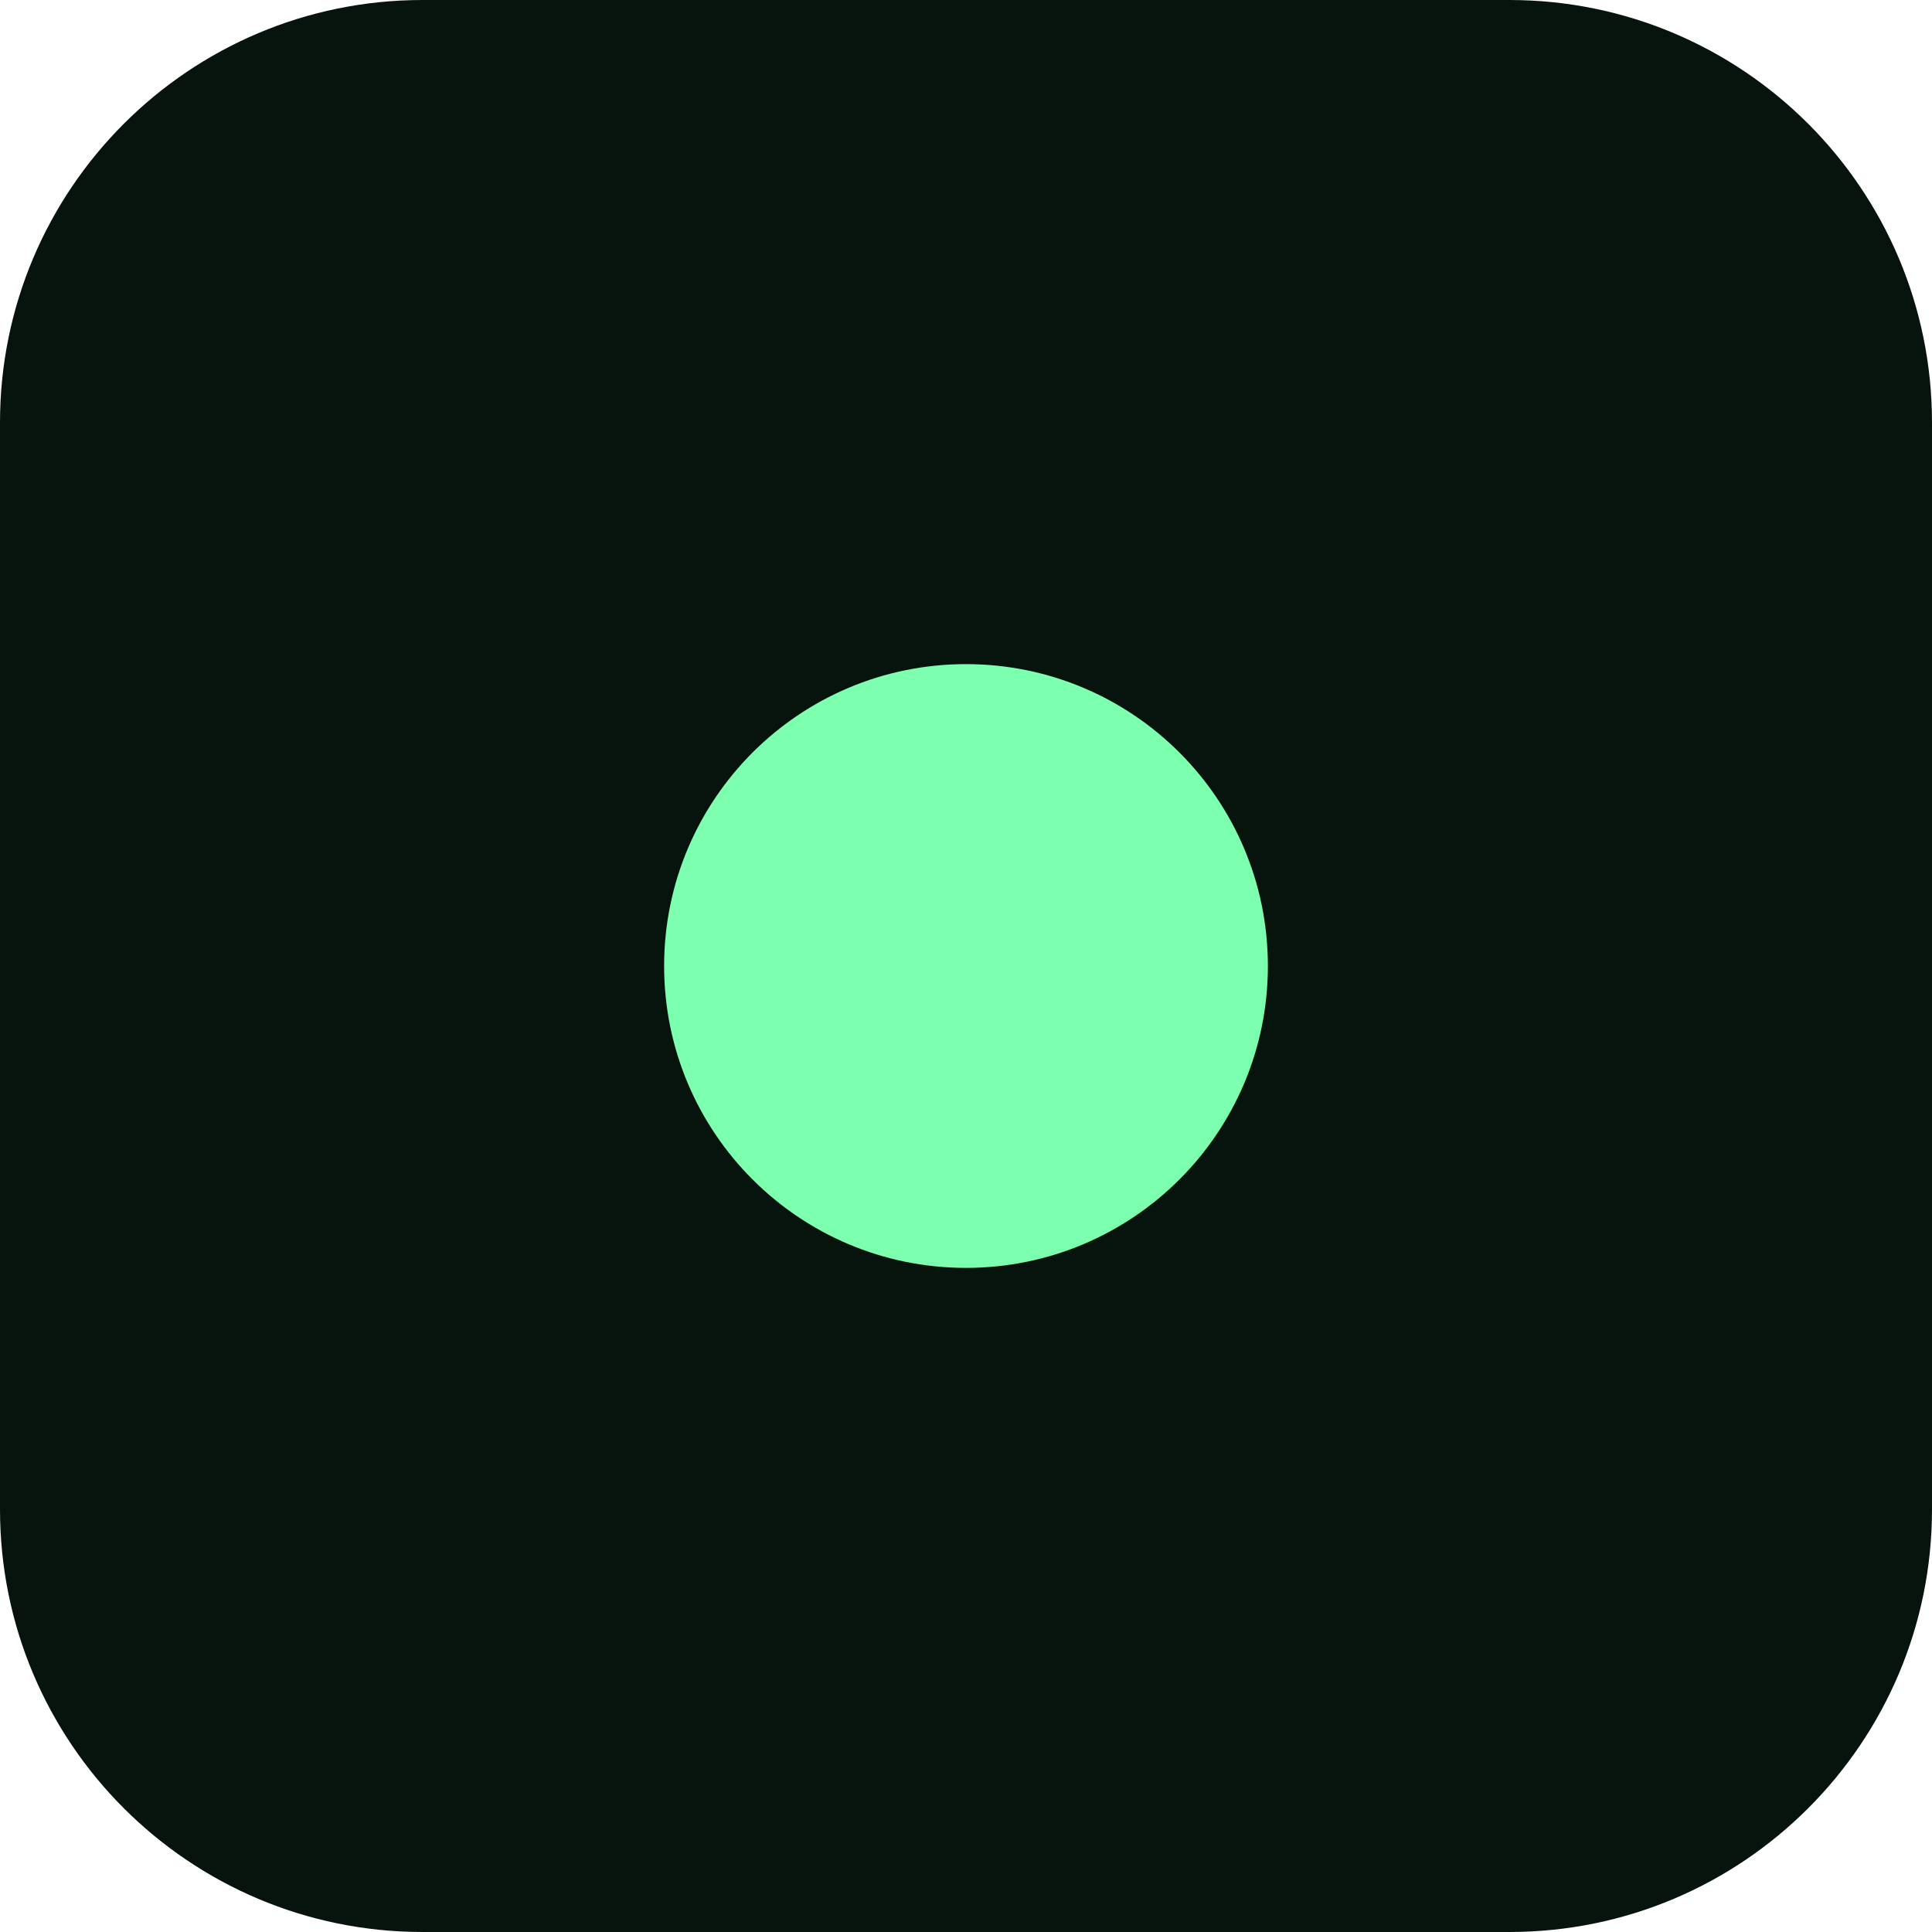
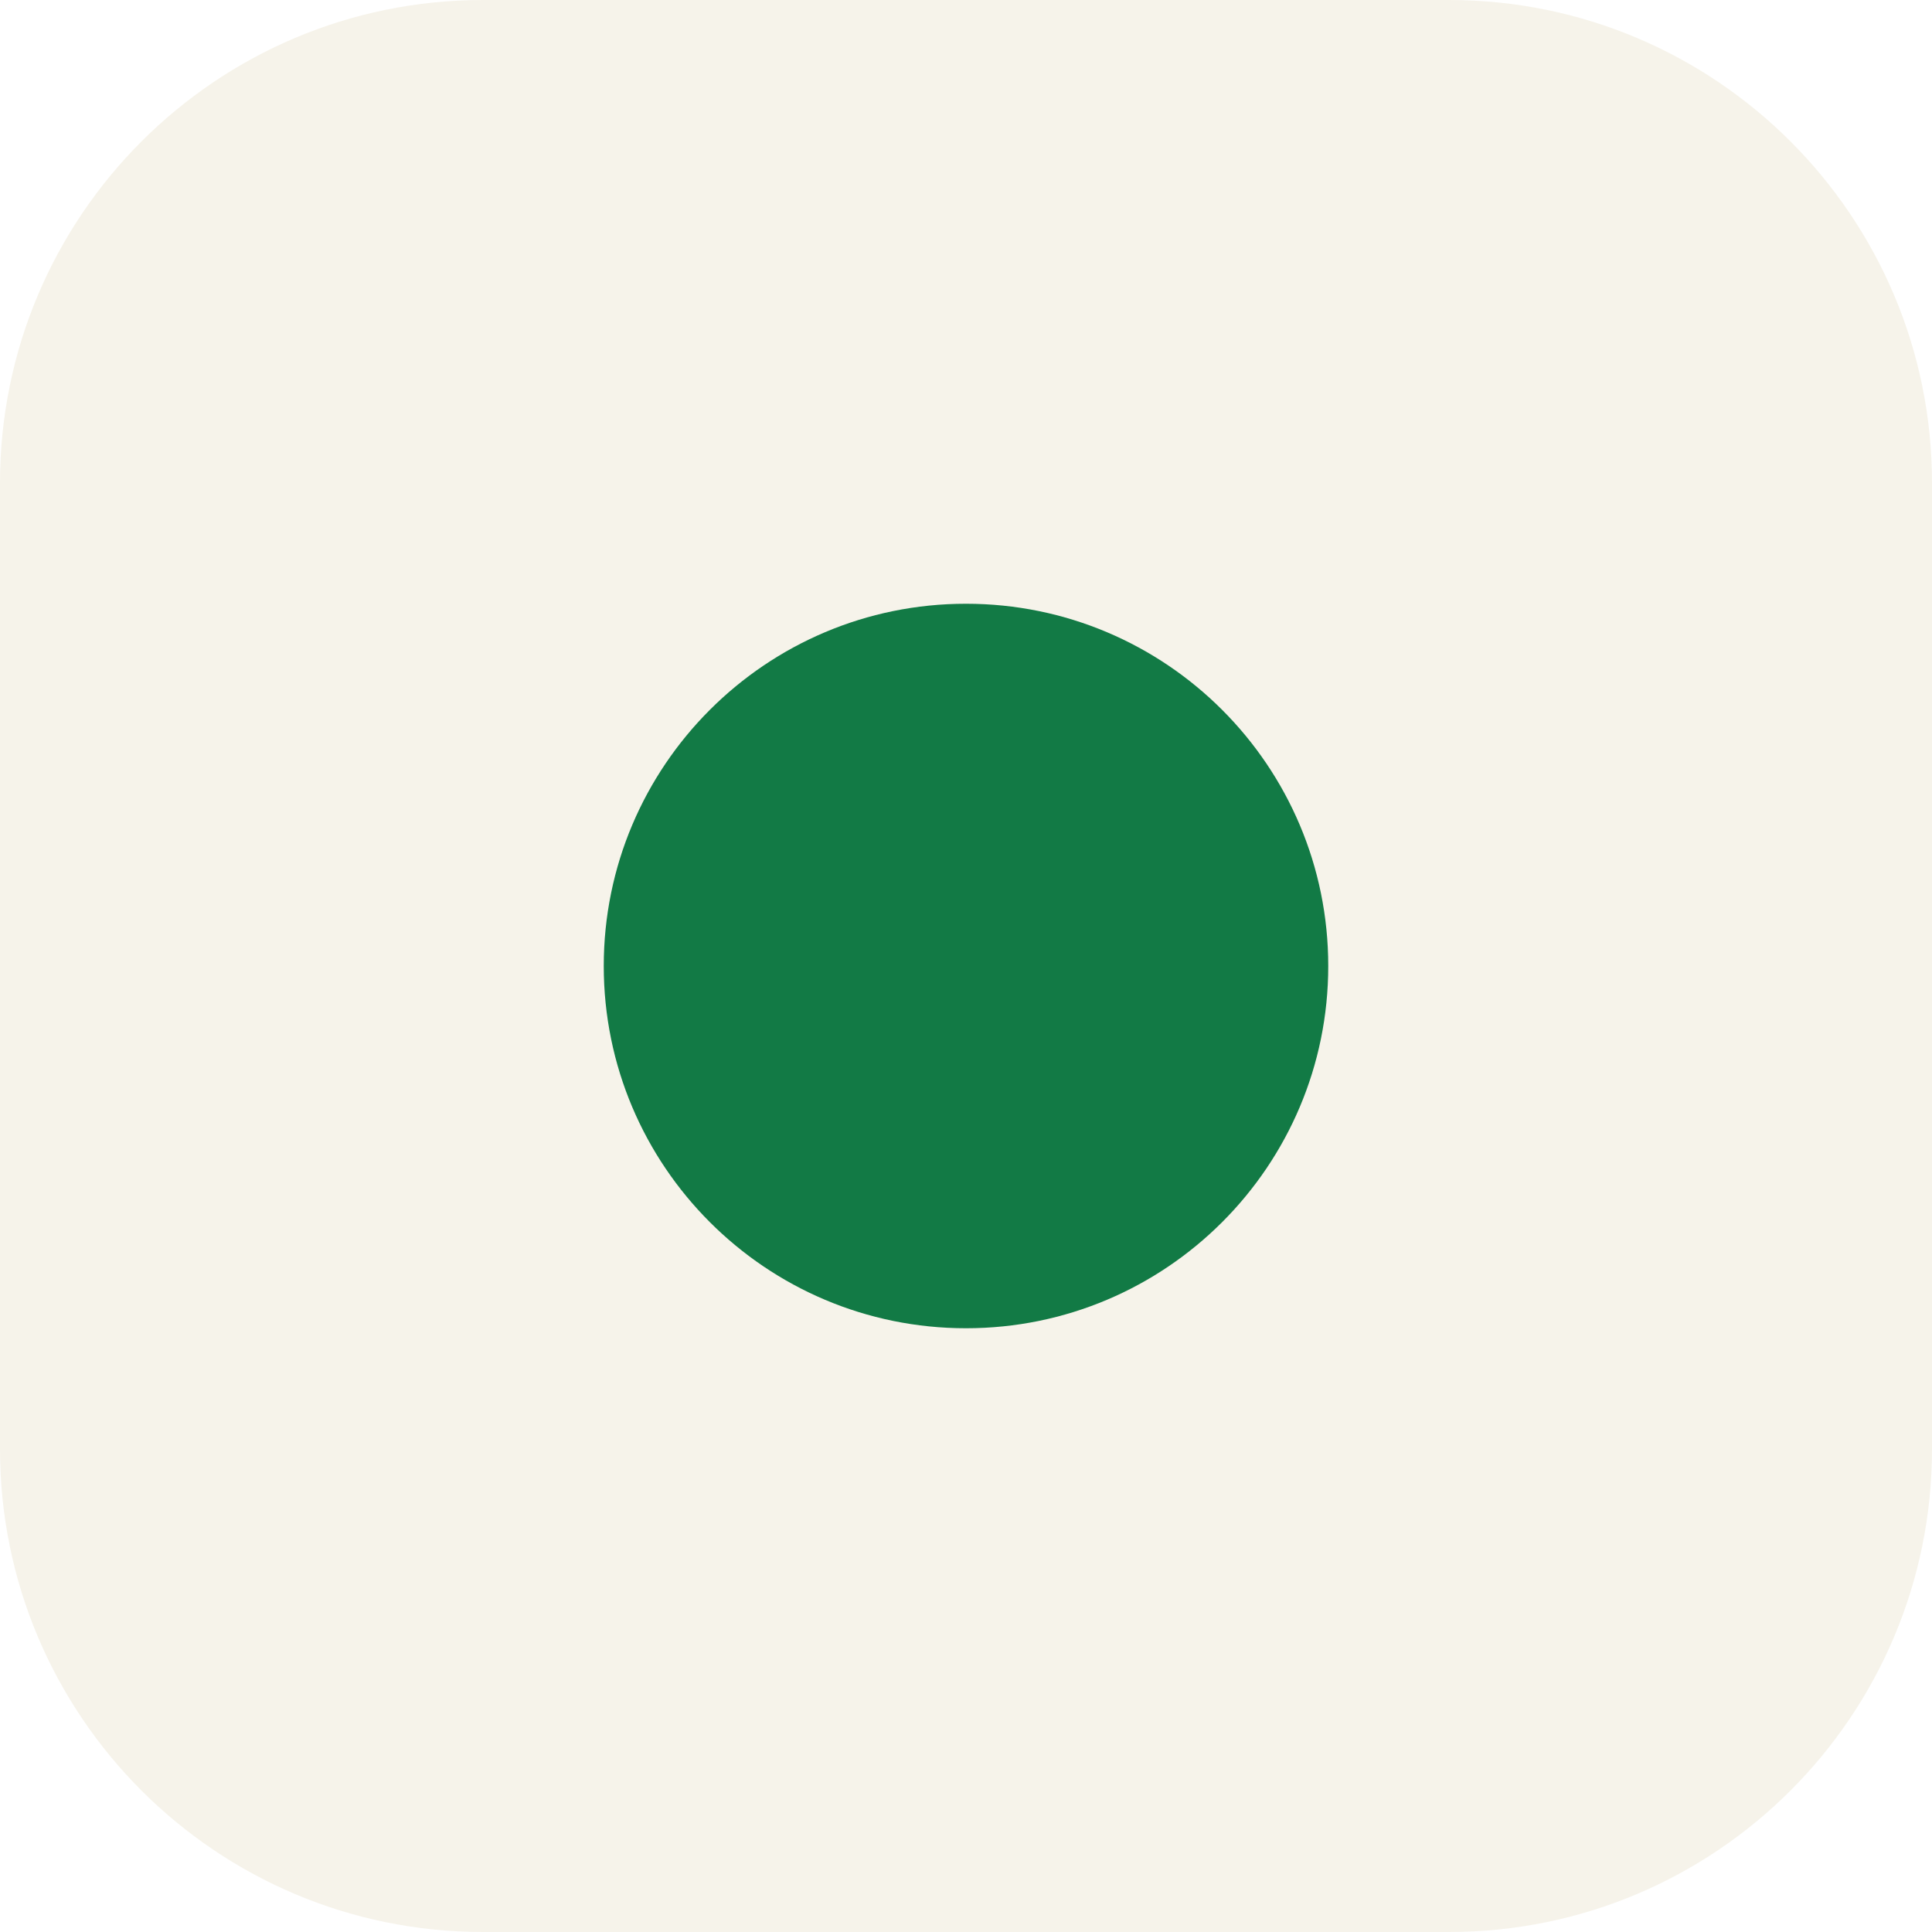
<svg xmlns="http://www.w3.org/2000/svg" viewBox="0 0 32 32">
-   <rect width="32" height="32" rx="7" fill="#07140e" />
-   <circle cx="16" cy="16" r="5" fill="#7dffb0" />
+   <rect width="32" height="32" rx="8" fill="#f6f3ea" />
+   <circle cx="16" cy="16" r="6" fill="#127a45" />
</svg>
